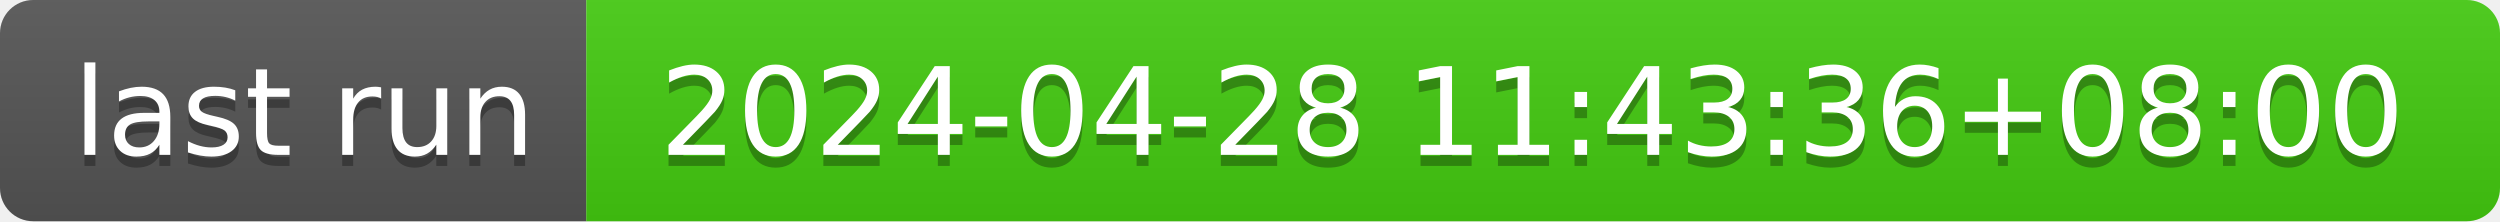
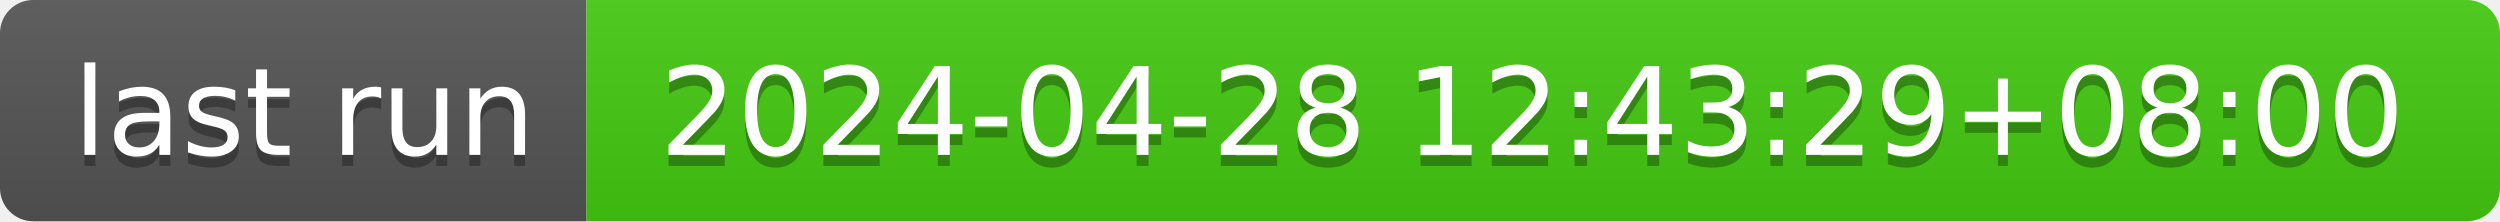
- <svg xmlns="http://www.w3.org/2000/svg" width="226" height="20" role="img" aria-label="last run: 2024-04-28 11:43:36+08:00">
+ <svg xmlns="http://www.w3.org/2000/svg" width="226" height="20" role="img" aria-label="last run: 2024-04-28 12:43:29+08:00">
  <linearGradient id="s" x2="0" y2="100%">
    <stop offset="0" stop-color="#bbb" stop-opacity=".1" />
    <stop offset="1" stop-opacity=".1" />
  </linearGradient>
  <clipPath id="r">
    <rect width="226" height="20" rx="3" fill="#fff" />
  </clipPath>
  <g clip-path="url(#r)">
    <rect width="53" height="20" fill="#555" />
    <rect x="53" width="173" height="20" fill="#4c1" />
    <rect width="226" height="20" fill="url(#s)" />
  </g>
  <g fill="#fff" text-anchor="middle" font-family="Verdana,Geneva,DejaVu Sans,sans-serif" text-rendering="geometricPrecision" font-size="110">
    <text aria-hidden="true" x="275" y="150" fill="#010101" fill-opacity=".3" transform="scale(.1)" textLength="430">last run</text>
    <text x="275" y="140" transform="scale(.1)" fill="#fff" textLength="430">last run</text>
-     <text aria-hidden="true" x="1385" y="150" fill="#010101" fill-opacity=".3" transform="scale(.1)" textLength="1630">2024-04-28 11:43:36+08:00</text>
-     <text x="1385" y="140" transform="scale(.1)" fill="#fff" textLength="1630">2024-04-28 11:43:36+08:00</text>
+     <text aria-hidden="true" x="1385" y="150" fill="#010101" fill-opacity=".3" transform="scale(.1)" textLength="1630">2024-04-28 12:43:29+08:00</text>
+     <text x="1385" y="140" transform="scale(.1)" fill="#fff" textLength="1630">2024-04-28 12:43:29+08:00</text>
  </g>
</svg>
